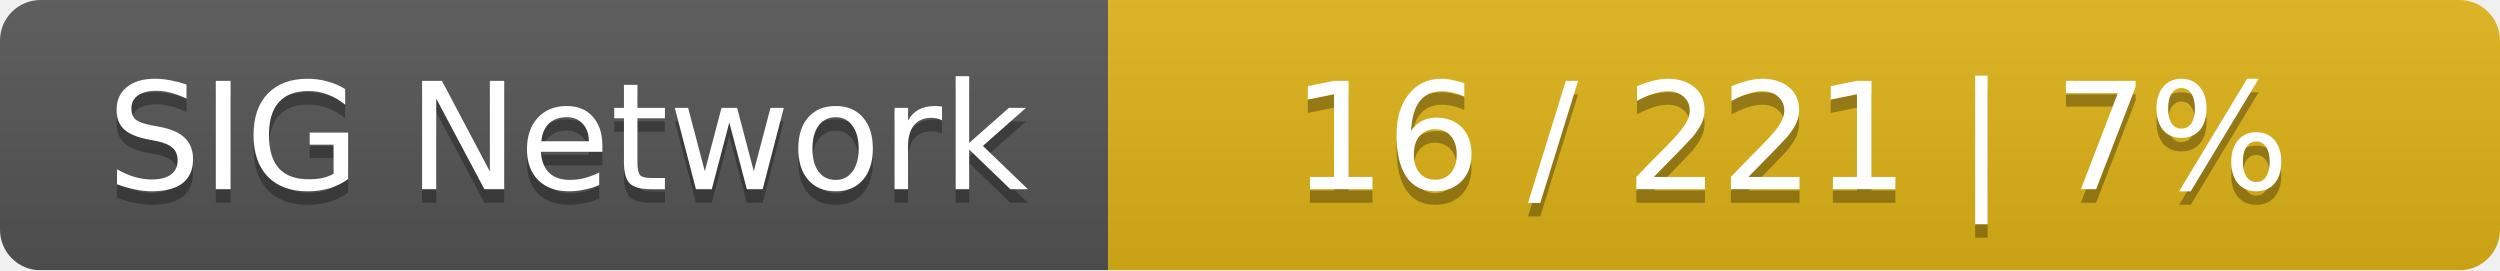
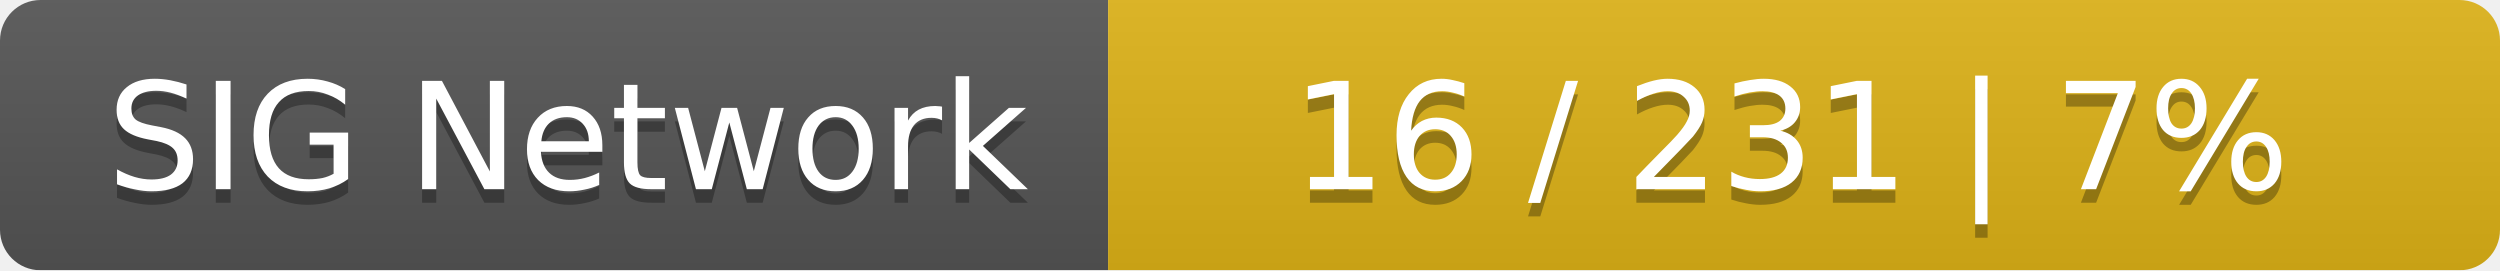
<svg xmlns="http://www.w3.org/2000/svg" width="185" height="20">
  <linearGradient id="smooth" x2="0" y2="100%">
    <stop offset="0" stop-color="#bbb" stop-opacity=".1" />
    <stop offset="1" stop-opacity=".1" />
  </linearGradient>
  <mask id="round">
    <rect width="185" height="20" rx="3" fill="#fff" />
  </mask>
  <g mask="url(#round)">
    <rect width="82" height="20" fill="#555" />
    <rect x="82" width="103" height="20" fill="#dfb317" />
    <rect width="185" height="20" fill="url(#smooth)" />
  </g>
  <g fill="#fff" text-anchor="middle" font-family="DejaVu Sans,Verdana,Geneva,sans-serif" font-size="11">
    <text x="42" y="15" fill="#010101" fill-opacity=".3">SIG Network</text>
    <text x="42" y="14">SIG Network</text>
-     <text x="132.5" y="15" fill="#010101" fill-opacity=".3">16 / 221    |    7%</text>
-     <text x="132.5" y="14">16 / 221    |    7%</text>
+     <text x="132.5" y="15" fill="#010101" fill-opacity=".3">16 / 231    |    7%</text>
+     <text x="132.5" y="14">16 / 231    |    7%</text>
  </g>
</svg>
